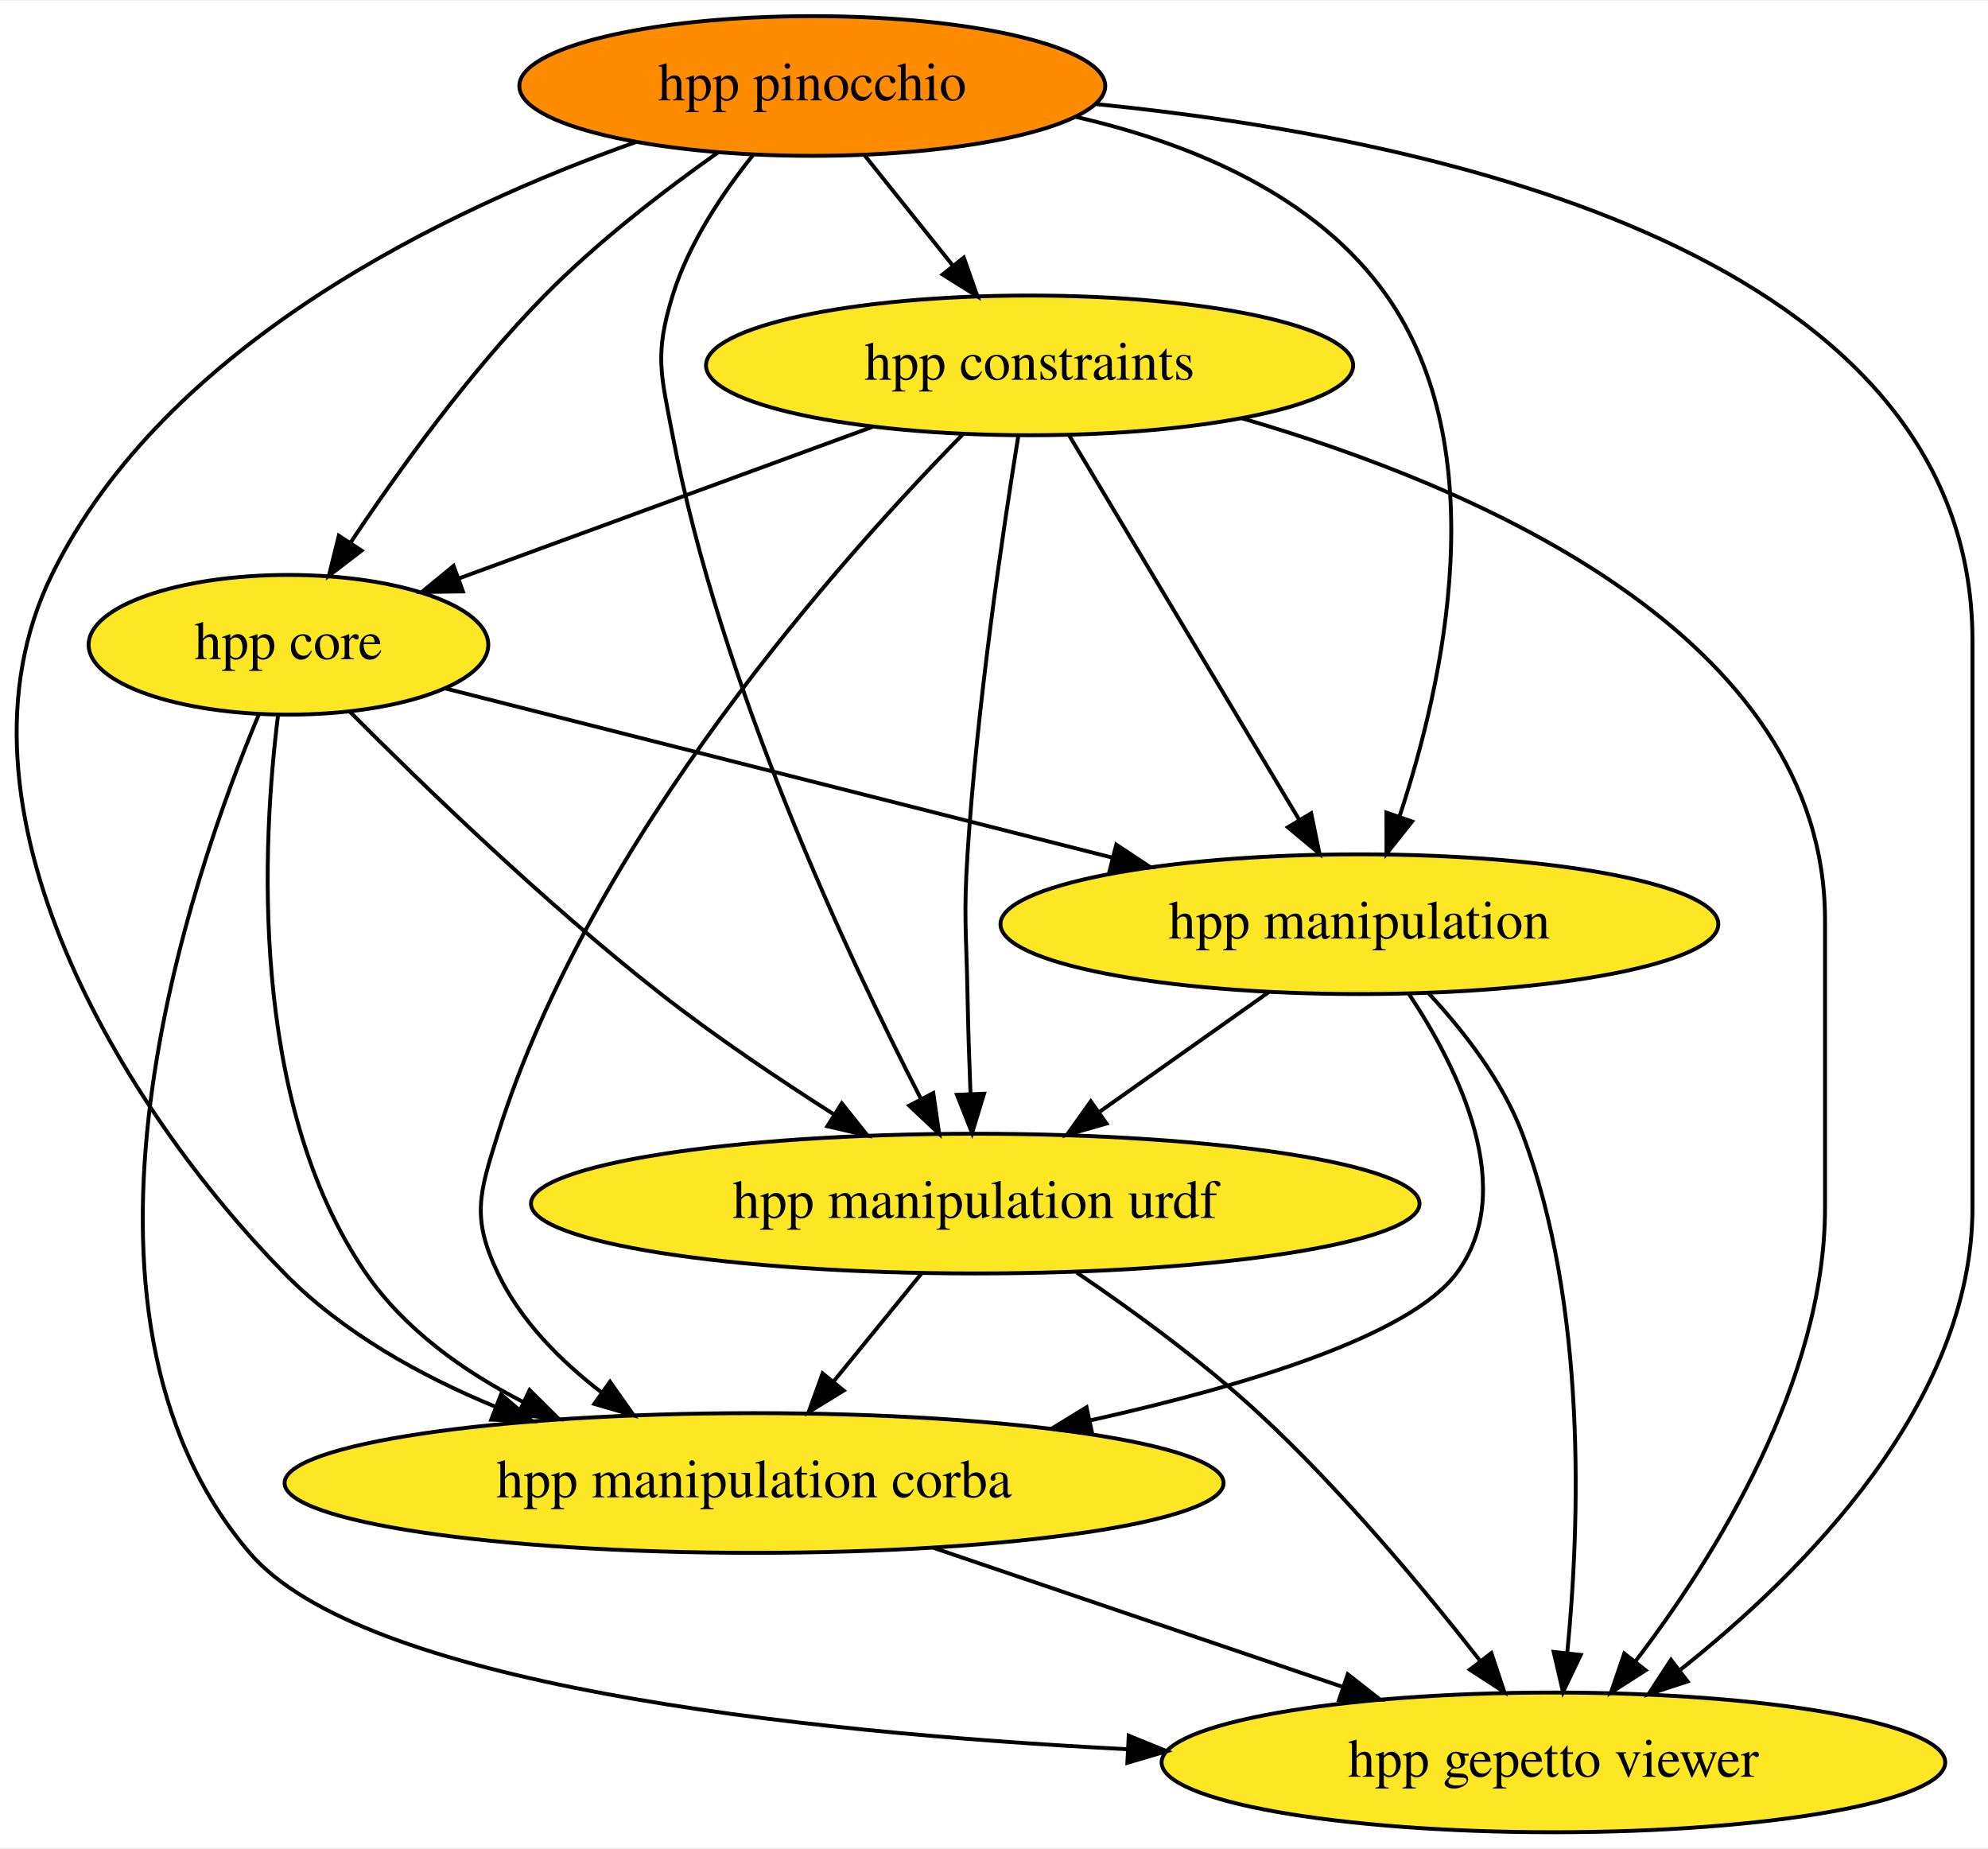
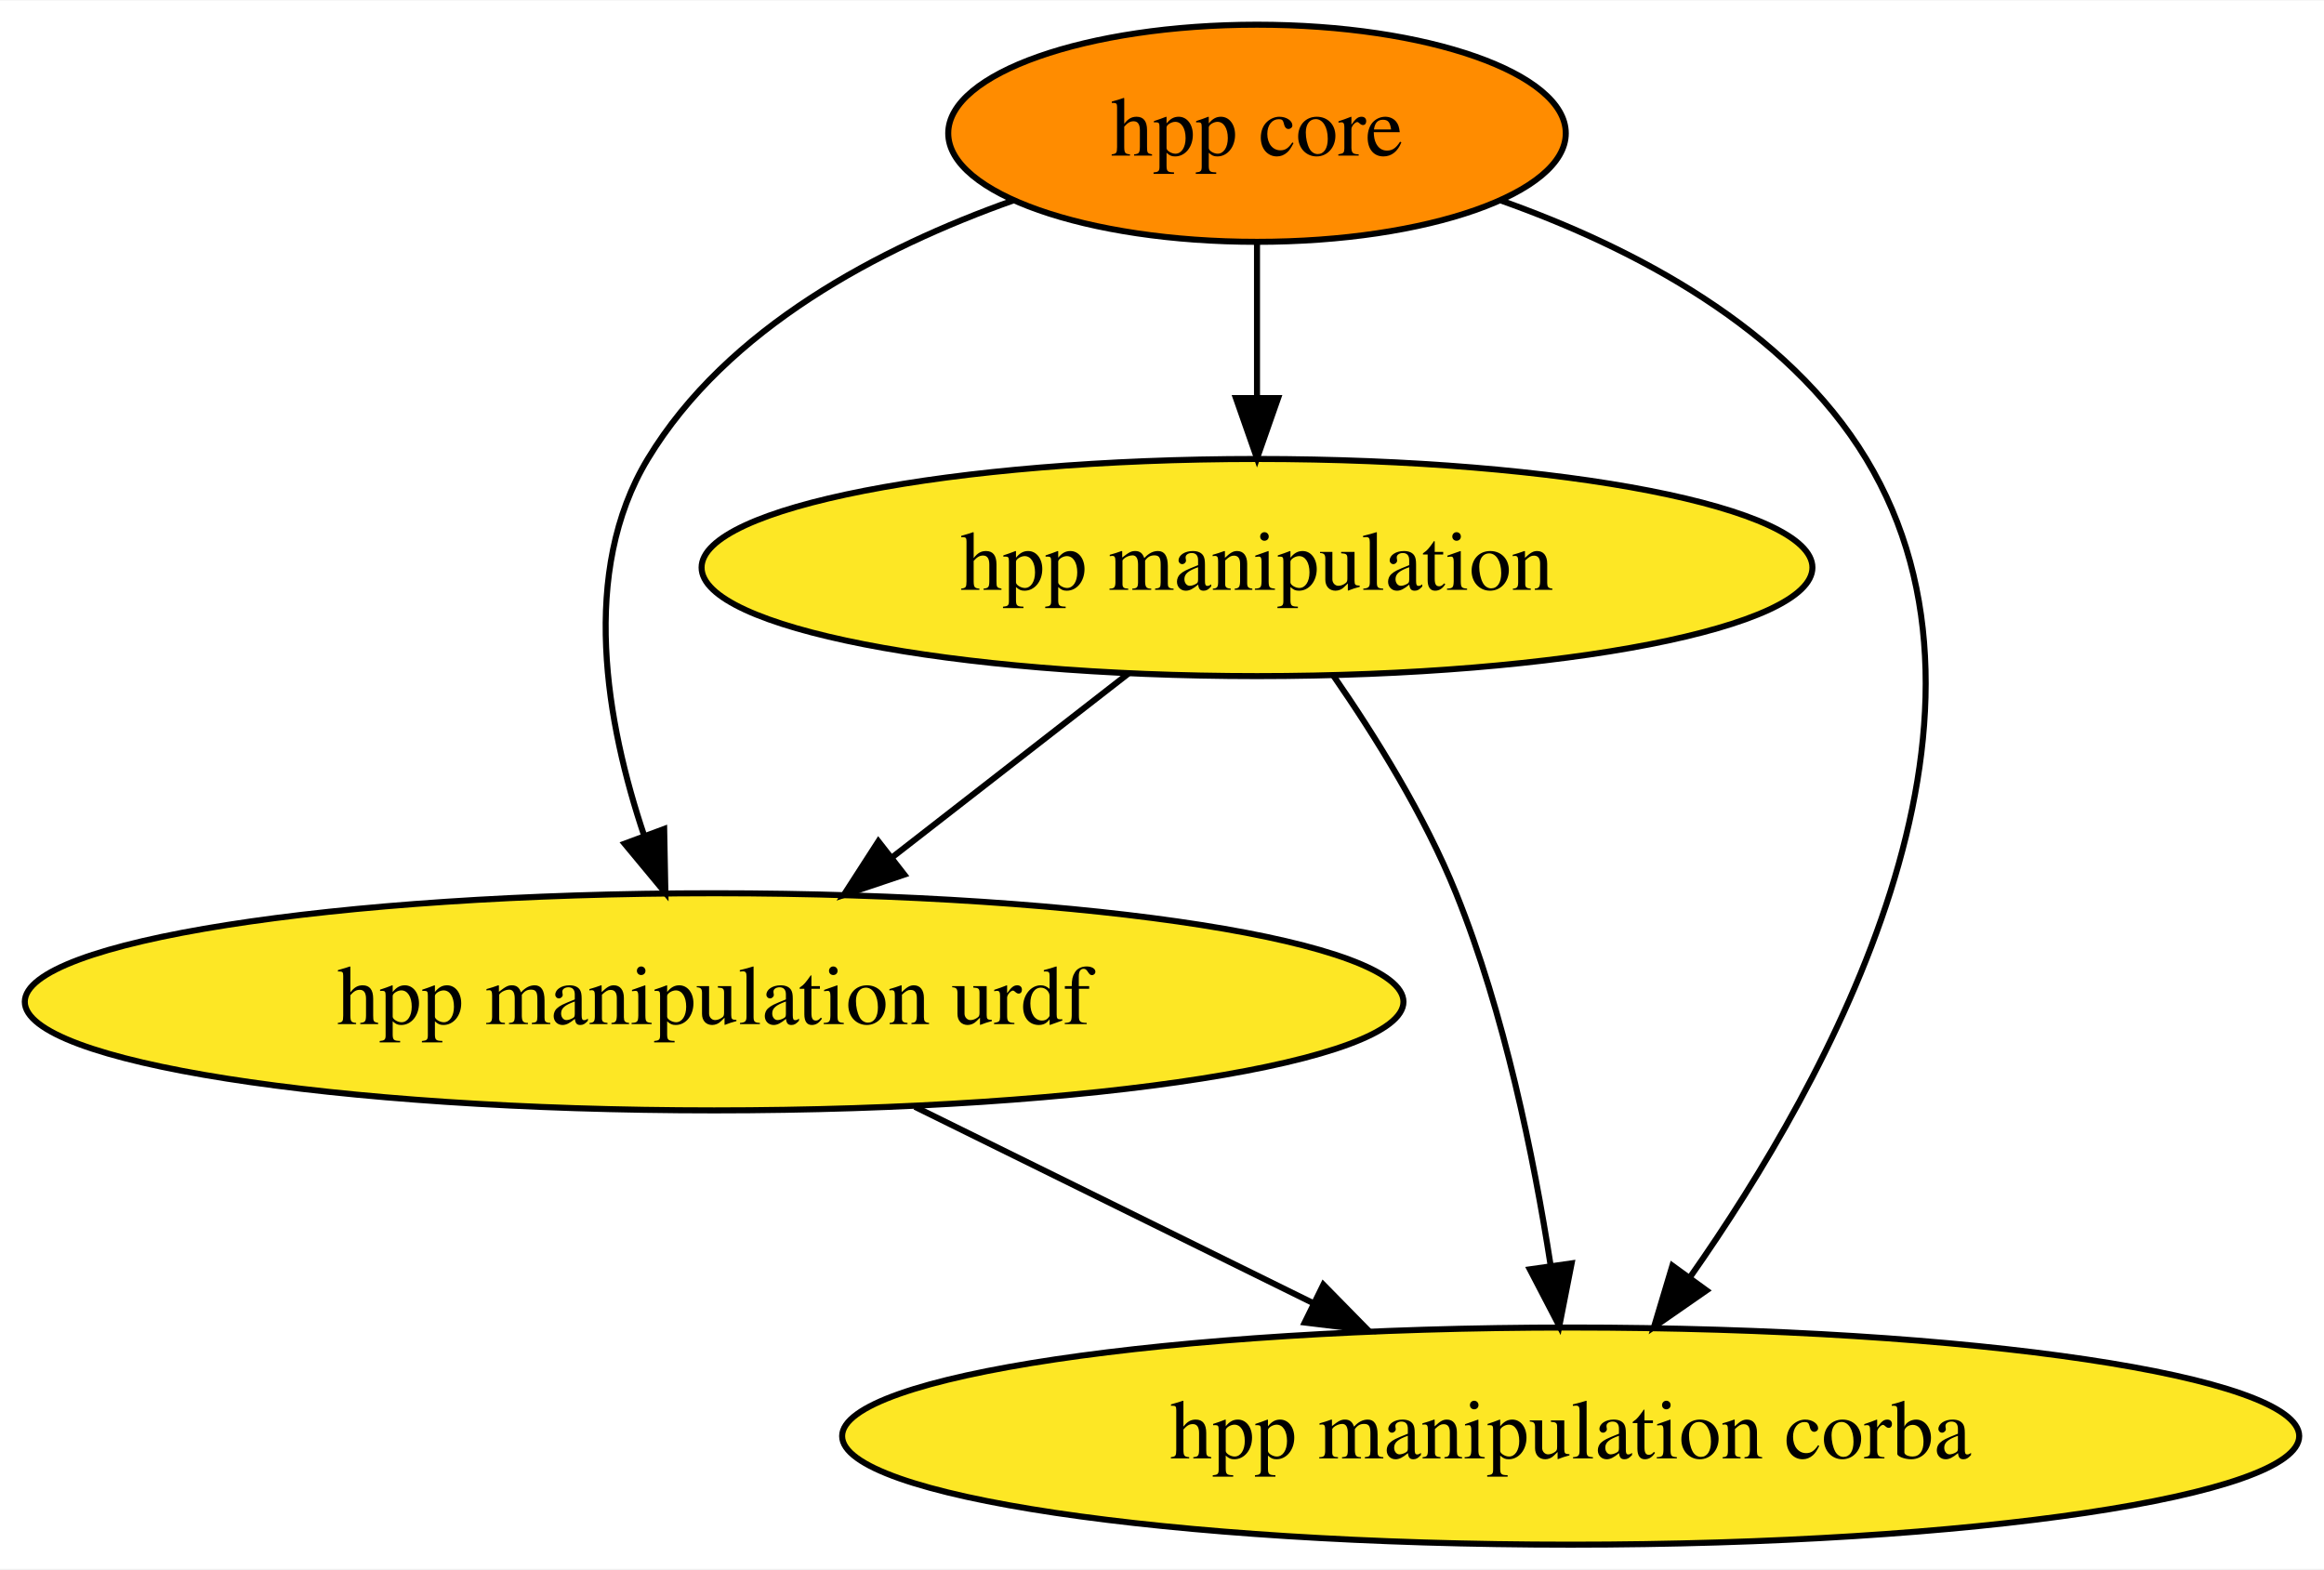
- <svg xmlns="http://www.w3.org/2000/svg" xmlns:xlink="http://www.w3.org/1999/xlink" width="512pt" height="476pt" viewBox="0.00 0.00 512.34 476.00">
-   <g id="graph0" class="graph" transform="scale(1 1) rotate(0) translate(4 472)">
-     <polygon fill="white" stroke="none" points="-4,4 -4,-472 508.34,-472 508.34,4 -4,4" />
+ <svg xmlns="http://www.w3.org/2000/svg" xmlns:xlink="http://www.w3.org/1999/xlink" width="385pt" height="260pt" viewBox="0.00 0.00 385.28 260.00">
+   <g id="graph0" class="graph" transform="scale(1 1) rotate(0) translate(4 256)">
+     <polygon fill="white" stroke="none" points="-4,4 -4,-256 381.28,-256 381.28,4 -4,4" />
    <g id="node1" class="node">
      <g id="a_node1">
        <a xlink:href="https://github.com/conda-forge/hpp-core-feedstock" xlink:title="hpp core">
-           <ellipse fill="#fde725" stroke="black" cx="70.34" cy="-306" rx="51.5" ry="18" />
-           <text text-anchor="middle" x="70.34" y="-302.3" font-family="Times,serif" font-size="14.00">hpp core</text>
+           <ellipse fill="#ff8c00" stroke="black" cx="204.39" cy="-234" rx="51.19" ry="18" />
+           <text text-anchor="middle" x="204.39" y="-230.3" font-family="Times,serif" font-size="14.00">hpp core</text>
        </a>
      </g>
    </g>
    <g id="node2" class="node">
      <g id="a_node2">
        <a xlink:href="https://github.com/conda-forge/hpp-manipulation-urdf-feedstock" xlink:title="hpp manipulation urdf">
-           <ellipse fill="#fde725" stroke="black" cx="247.34" cy="-162" rx="114.5" ry="18" />
-           <text text-anchor="middle" x="247.34" y="-158.3" font-family="Times,serif" font-size="14.00">hpp manipulation urdf</text>
+           <ellipse fill="#fde725" stroke="black" cx="114.39" cy="-90" rx="114.28" ry="18" />
+           <text text-anchor="middle" x="114.39" y="-86.3" font-family="Times,serif" font-size="14.00">hpp manipulation urdf</text>
+         </a>
+       </g>
+     </g>
+     <g id="edge3" class="edge">
+       <path fill="none" stroke="black" d="M163.98,-222.86C141.95,-215.04 116.55,-201.78 103.39,-180 92.06,-161.25 96.5,-136.23 102.81,-117.49" />
+       <polygon fill="black" stroke="black" points="106.11,-118.66 106.31,-108.07 99.55,-116.22 106.11,-118.66" />
+     </g>
+     <g id="node3" class="node">
+       <g id="a_node3">
+         <a xlink:href="https://github.com/conda-forge/hpp-manipulation-feedstock" xlink:title="hpp manipulation">
+           <ellipse fill="#fde725" stroke="black" cx="204.39" cy="-162" rx="92.08" ry="18" />
+           <text text-anchor="middle" x="204.39" y="-158.3" font-family="Times,serif" font-size="14.00">hpp manipulation</text>
        </a>
      </g>
    </g>
    <g id="edge1" class="edge">
-       <path fill="none" stroke="black" d="M86.24,-288.68C104.69,-270.13 136.43,-239.38 166.34,-216 180.37,-205.03 196.67,-194.06 210.95,-184.97" />
-       <polygon fill="black" stroke="black" points="212.94,-187.85 219.55,-179.56 209.22,-181.92 212.94,-187.85" />
+       <path fill="none" stroke="black" d="M204.39,-215.7C204.39,-207.98 204.39,-198.71 204.39,-190.11" />
+       <polygon fill="black" stroke="black" points="207.89,-190.1 204.39,-180.1 200.89,-190.1 207.89,-190.1" />
    </g>
-     <g id="node3" class="node">
-       <g id="a_node3">
-         <a xlink:href="https://github.com/conda-forge/hpp-manipulation-feedstock" xlink:title="hpp manipulation">
-           <ellipse fill="#fde725" stroke="black" cx="346.34" cy="-234" rx="92.5" ry="18" />
-           <text text-anchor="middle" x="346.34" y="-230.3" font-family="Times,serif" font-size="14.00">hpp manipulation</text>
+     <g id="node4" class="node">
+       <g id="a_node4">
+         <a xlink:href="https://github.com/conda-forge/hpp-manipulation-corba-feedstock" xlink:title="hpp manipulation corba">
+           <ellipse fill="#fde725" stroke="black" cx="256.39" cy="-18" rx="120.78" ry="18" />
+           <text text-anchor="middle" x="256.39" y="-14.3" font-family="Times,serif" font-size="14.00">hpp manipulation corba</text>
        </a>
      </g>
    </g>
    <g id="edge2" class="edge">
-       <path fill="none" stroke="black" d="M110.76,-294.75C155.92,-283.29 229.6,-264.61 282.55,-251.18" />
-       <polygon fill="black" stroke="black" points="283.68,-254.5 292.51,-248.65 281.96,-247.72 283.68,-254.5" />
-     </g>
-     <g id="node4" class="node">
-       <g id="a_node4">
-         <a xlink:href="https://github.com/conda-forge/hpp-manipulation-corba-feedstock" xlink:title="hpp manipulation corba">
-           <ellipse fill="#fde725" stroke="black" cx="190.34" cy="-90" rx="121" ry="18" />
-           <text text-anchor="middle" x="190.34" y="-86.3" font-family="Times,serif" font-size="14.00">hpp manipulation corba</text>
-         </a>
-       </g>
-     </g>
-     <g id="edge3" class="edge">
-       <path fill="none" stroke="black" d="M67.64,-287.7C63.7,-256.11 59.8,-188.29 90.34,-144 100.26,-129.6 115.38,-118.8 130.88,-110.85" />
-       <polygon fill="black" stroke="black" points="132.49,-113.95 140.01,-106.49 129.48,-107.64 132.49,-113.95" />
-     </g>
-     <g id="node5" class="node">
-       <g id="a_node5">
-         <a xlink:href="https://github.com/conda-forge/hpp-gepetto-viewer-feedstock" xlink:title="hpp gepetto viewer">
-           <ellipse fill="#fde725" stroke="black" cx="396.34" cy="-18" rx="100.98" ry="18" />
-           <text text-anchor="middle" x="396.34" y="-14.3" font-family="Times,serif" font-size="14.00">hpp gepetto viewer</text>
-         </a>
-       </g>
+       <path fill="none" stroke="black" d="M244.8,-222.86C266.83,-215.04 292.22,-201.78 305.39,-180 331.75,-136.39 299.45,-77.47 276.18,-44.35" />
+       <polygon fill="black" stroke="black" points="278.91,-42.15 270.21,-36.11 273.25,-46.26 278.91,-42.15" />
    </g>
    <g id="edge4" class="edge">
-       <path fill="none" stroke="black" d="M62.75,-288.15C45.07,-246.01 6.54,-134.94 60.34,-72 89.17,-38.26 199.96,-25.87 286.54,-21.39" />
-       <polygon fill="black" stroke="black" points="286.89,-24.88 296.7,-20.89 286.54,-17.89 286.89,-24.88" />
+       <path fill="none" stroke="black" d="M147.68,-72.59C167.39,-62.87 192.56,-50.47 213.72,-40.04" />
+       <polygon fill="black" stroke="black" points="215.39,-43.11 222.81,-35.55 212.3,-36.83 215.39,-43.11" />
+     </g>
+     <g id="edge6" class="edge">
+       <path fill="none" stroke="black" d="M183.06,-144.41C171.38,-135.32 156.72,-123.92 143.95,-113.99" />
+       <polygon fill="black" stroke="black" points="145.92,-111.09 135.88,-107.71 141.62,-116.61 145.92,-111.09" />
    </g>
    <g id="edge5" class="edge">
-       <path fill="none" stroke="black" d="M233.54,-144.05C226.71,-135.67 218.33,-125.38 210.77,-116.1" />
-       <polygon fill="black" stroke="black" points="213.43,-113.82 204.4,-108.28 208,-118.24 213.43,-113.82" />
-     </g>
-     <g id="edge6" class="edge">
-       <path fill="none" stroke="black" d="M273.48,-144.24C287.93,-134.44 305.84,-121.39 320.34,-108 341.69,-88.27 362.91,-62.79 377.48,-44.15" />
-       <polygon fill="black" stroke="black" points="380.35,-46.17 383.69,-36.12 374.81,-41.89 380.35,-46.17" />
-     </g>
-     <g id="edge7" class="edge">
-       <path fill="none" stroke="black" d="M322.87,-216.41C309.9,-207.24 293.59,-195.7 279.45,-185.71" />
-       <polygon fill="black" stroke="black" points="281.16,-182.63 270.97,-179.71 277.12,-188.34 281.16,-182.63" />
-     </g>
-     <g id="edge8" class="edge">
-       <path fill="none" stroke="black" d="M359.13,-215.99C371.87,-196.79 387.41,-165.45 371.34,-144 359.32,-127.96 317.41,-115.14 276.95,-106.13" />
-       <polygon fill="black" stroke="black" points="277.5,-102.67 266.98,-103.98 276.02,-109.51 277.5,-102.67" />
-     </g>
-     <g id="edge9" class="edge">
-       <path fill="none" stroke="black" d="M364.23,-216.13C373.19,-206.49 383.21,-193.63 388.34,-180 405.07,-135.52 403.13,-79.21 399.92,-46.34" />
-       <polygon fill="black" stroke="black" points="403.37,-45.7 398.81,-36.14 396.41,-46.46 403.37,-45.7" />
-     </g>
-     <g id="edge10" class="edge">
-       <path fill="none" stroke="black" d="M236.57,-73.29C267.74,-62.7 309.01,-48.67 341.79,-37.53" />
-       <polygon fill="black" stroke="black" points="343.33,-40.71 351.67,-34.18 341.08,-34.08 343.33,-40.71" />
-     </g>
-     <g id="node6" class="node">
-       <g id="a_node6">
-         <a xlink:href="https://github.com/conda-forge/hpp-constraints-feedstock" xlink:title="hpp constraints">
-           <ellipse fill="#fde725" stroke="black" cx="261.34" cy="-378" rx="83.39" ry="18" />
-           <text text-anchor="middle" x="261.34" y="-374.3" font-family="Times,serif" font-size="14.00">hpp constraints</text>
-         </a>
-       </g>
-     </g>
-     <g id="edge11" class="edge">
-       <path fill="none" stroke="black" d="M220.83,-362.15C189.57,-350.7 146.38,-334.87 114.29,-323.11" />
-       <polygon fill="black" stroke="black" points="115.3,-319.75 104.71,-319.6 112.9,-326.33 115.3,-319.75" />
-     </g>
-     <g id="edge12" class="edge">
-       <path fill="none" stroke="black" d="M258.41,-359.68C254.51,-335.61 247.8,-290.65 245.34,-252 244.32,-236.03 245.03,-232 245.34,-216 245.49,-207.68 245.79,-198.63 246.11,-190.4" />
-       <polygon fill="black" stroke="black" points="249.61,-190.32 246.52,-180.18 242.62,-190.03 249.61,-190.32" />
-     </g>
-     <g id="edge13" class="edge">
-       <path fill="none" stroke="black" d="M271.59,-359.87C286.33,-335.24 313.63,-289.64 330.84,-260.88" />
-       <polygon fill="black" stroke="black" points="333.91,-262.57 336.05,-252.19 327.91,-258.97 333.91,-262.57" />
-     </g>
-     <g id="edge14" class="edge">
-       <path fill="none" stroke="black" d="M244.17,-360.28C213.02,-328.59 148.2,-256.12 124.34,-180 119.55,-164.73 117.42,-158.43 124.34,-144 130.21,-131.75 140.45,-121.44 151.13,-113.26" />
-       <polygon fill="black" stroke="black" points="153.21,-116.08 159.32,-107.42 149.15,-110.38 153.21,-116.08" />
-     </g>
-     <g id="edge15" class="edge">
-       <path fill="none" stroke="black" d="M316,-364.38C376.73,-346.73 466.34,-308.28 466.34,-235 466.34,-235 466.34,-235 466.34,-161 466.34,-116.36 438.16,-71.2 417.56,-44.16" />
-       <polygon fill="black" stroke="black" points="420.11,-41.74 411.18,-36.03 414.6,-46.06 420.11,-41.74" />
-     </g>
-     <g id="node7" class="node">
-       <g id="a_node7">
-         <a xlink:href="https://github.com/conda-forge/hpp-pinocchio-feedstock" xlink:title="hpp pinocchio">
-           <ellipse fill="#ff8c00" stroke="black" cx="205.34" cy="-450" rx="75.5" ry="18" />
-           <text text-anchor="middle" x="205.34" y="-446.3" font-family="Times,serif" font-size="14.00">hpp pinocchio</text>
-         </a>
-       </g>
-     </g>
-     <g id="edge16" class="edge">
-       <path fill="none" stroke="black" d="M181,-432.84C167.14,-423.04 149.89,-409.79 136.34,-396 117.1,-376.43 98.8,-351.04 86.38,-332.38" />
-       <polygon fill="black" stroke="black" points="89.18,-330.27 80.77,-323.82 83.32,-334.11 89.18,-330.27" />
-     </g>
-     <g id="edge17" class="edge">
-       <path fill="none" stroke="black" d="M190.1,-432.24C182.24,-422.44 173.46,-409.4 169.34,-396 164.63,-380.71 166.34,-375.72 169.34,-360 181.58,-295.82 214.38,-225.86 233.32,-189.04" />
-       <polygon fill="black" stroke="black" points="236.52,-190.48 238.04,-179.99 230.32,-187.24 236.52,-190.48" />
-     </g>
-     <g id="edge18" class="edge">
-       <path fill="none" stroke="black" d="M273.36,-442.01C303.01,-435.2 335.11,-421.89 353.34,-396 381.29,-356.3 368.13,-296.43 356.75,-261.99" />
-       <polygon fill="black" stroke="black" points="359.92,-260.46 353.32,-252.17 353.31,-262.76 359.92,-260.46" />
-     </g>
-     <g id="edge19" class="edge">
-       <path fill="none" stroke="black" d="M159.76,-435.51C111.61,-418.43 38.66,-383.79 9.34,-324 -20.06,-264.07 28.11,-185.97 69.34,-144 84.25,-128.81 104.26,-117.67 123.7,-109.64" />
-       <polygon fill="black" stroke="black" points="125.13,-112.84 133.17,-105.94 122.59,-106.32 125.13,-112.84" />
-     </g>
-     <g id="edge20" class="edge">
-       <path fill="none" stroke="black" d="M278.48,-445.33C367,-436.49 504.34,-406.7 504.34,-307 504.34,-307 504.34,-307 504.34,-161 504.34,-110.68 460.83,-67.03 429.04,-41.86" />
-       <polygon fill="black" stroke="black" points="430.91,-38.87 420.84,-35.56 426.64,-44.43 430.91,-38.87" />
-     </g>
-     <g id="edge21" class="edge">
-       <path fill="none" stroke="black" d="M218.89,-432.05C225.7,-423.54 234.08,-413.07 241.59,-403.68" />
-       <polygon fill="black" stroke="black" points="244.39,-405.78 247.9,-395.79 238.92,-401.41 244.39,-405.78" />
+       <path fill="none" stroke="black" d="M217,-144.15C223.95,-134.12 232.2,-120.87 237.39,-108 245.41,-88.13 250.26,-64.33 253.06,-46.35" />
+       <polygon fill="black" stroke="black" points="256.55,-46.64 254.51,-36.25 249.62,-45.65 256.55,-46.64" />
    </g>
  </g>
</svg>
